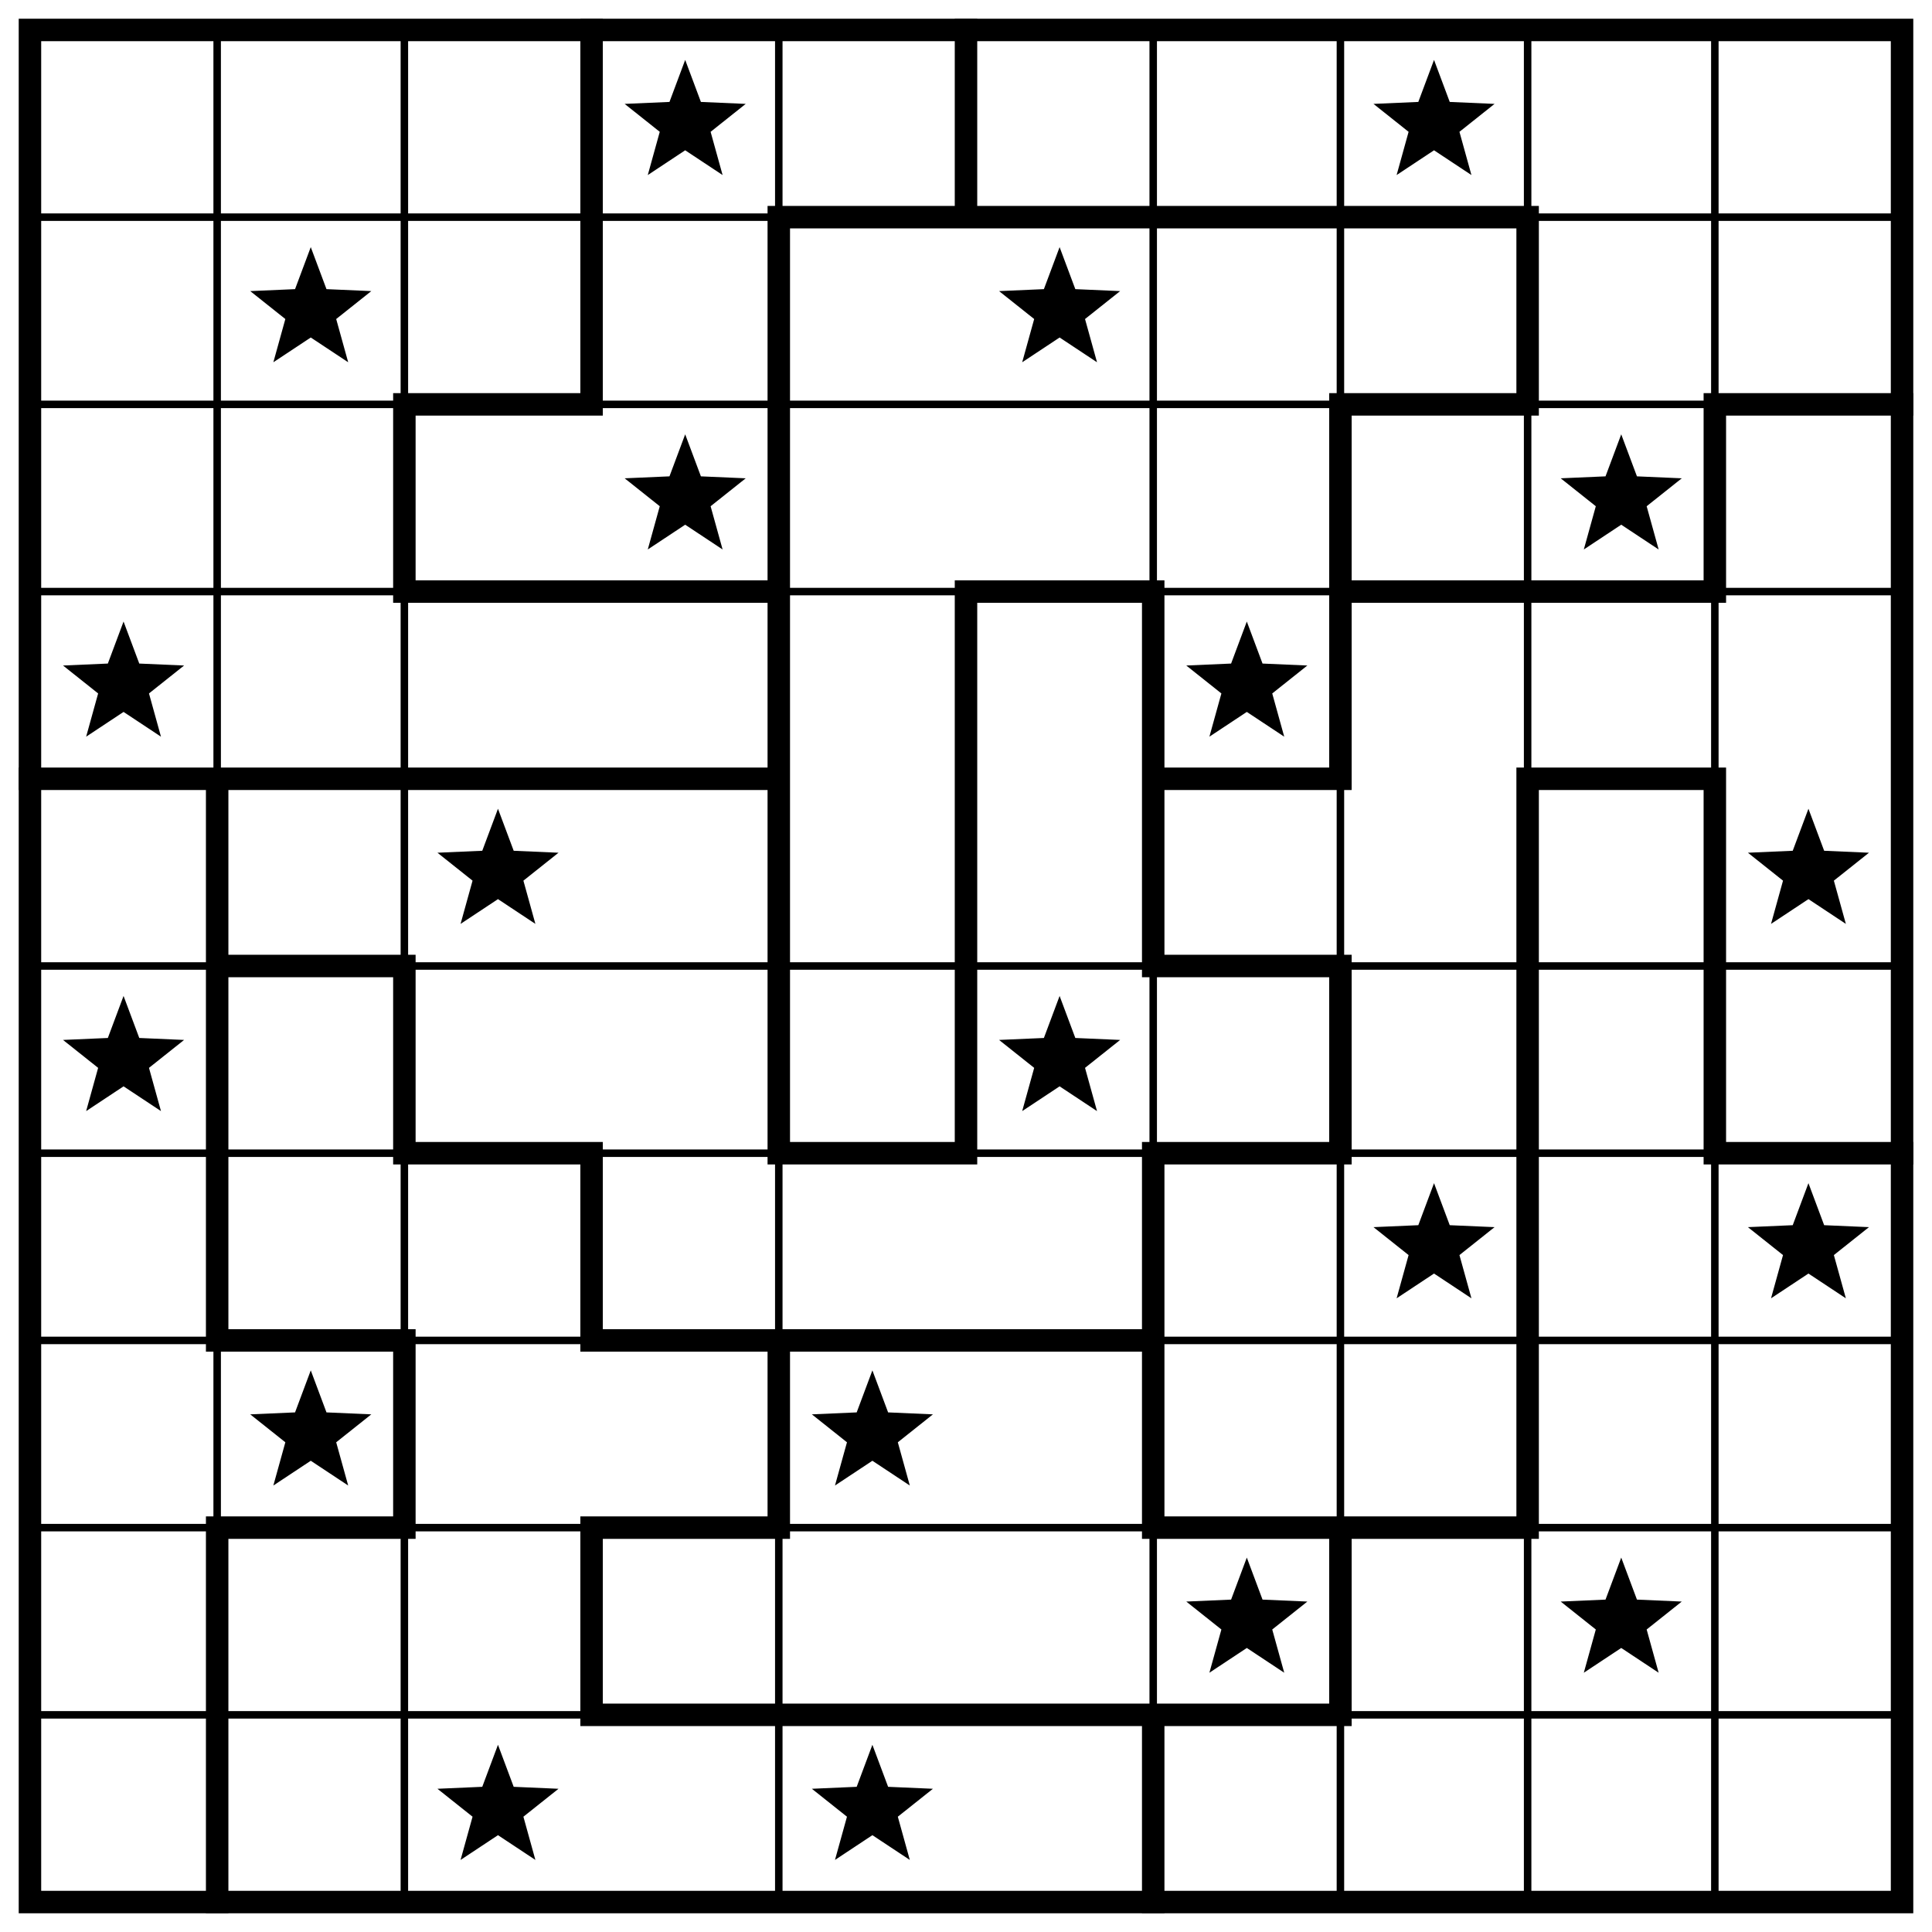
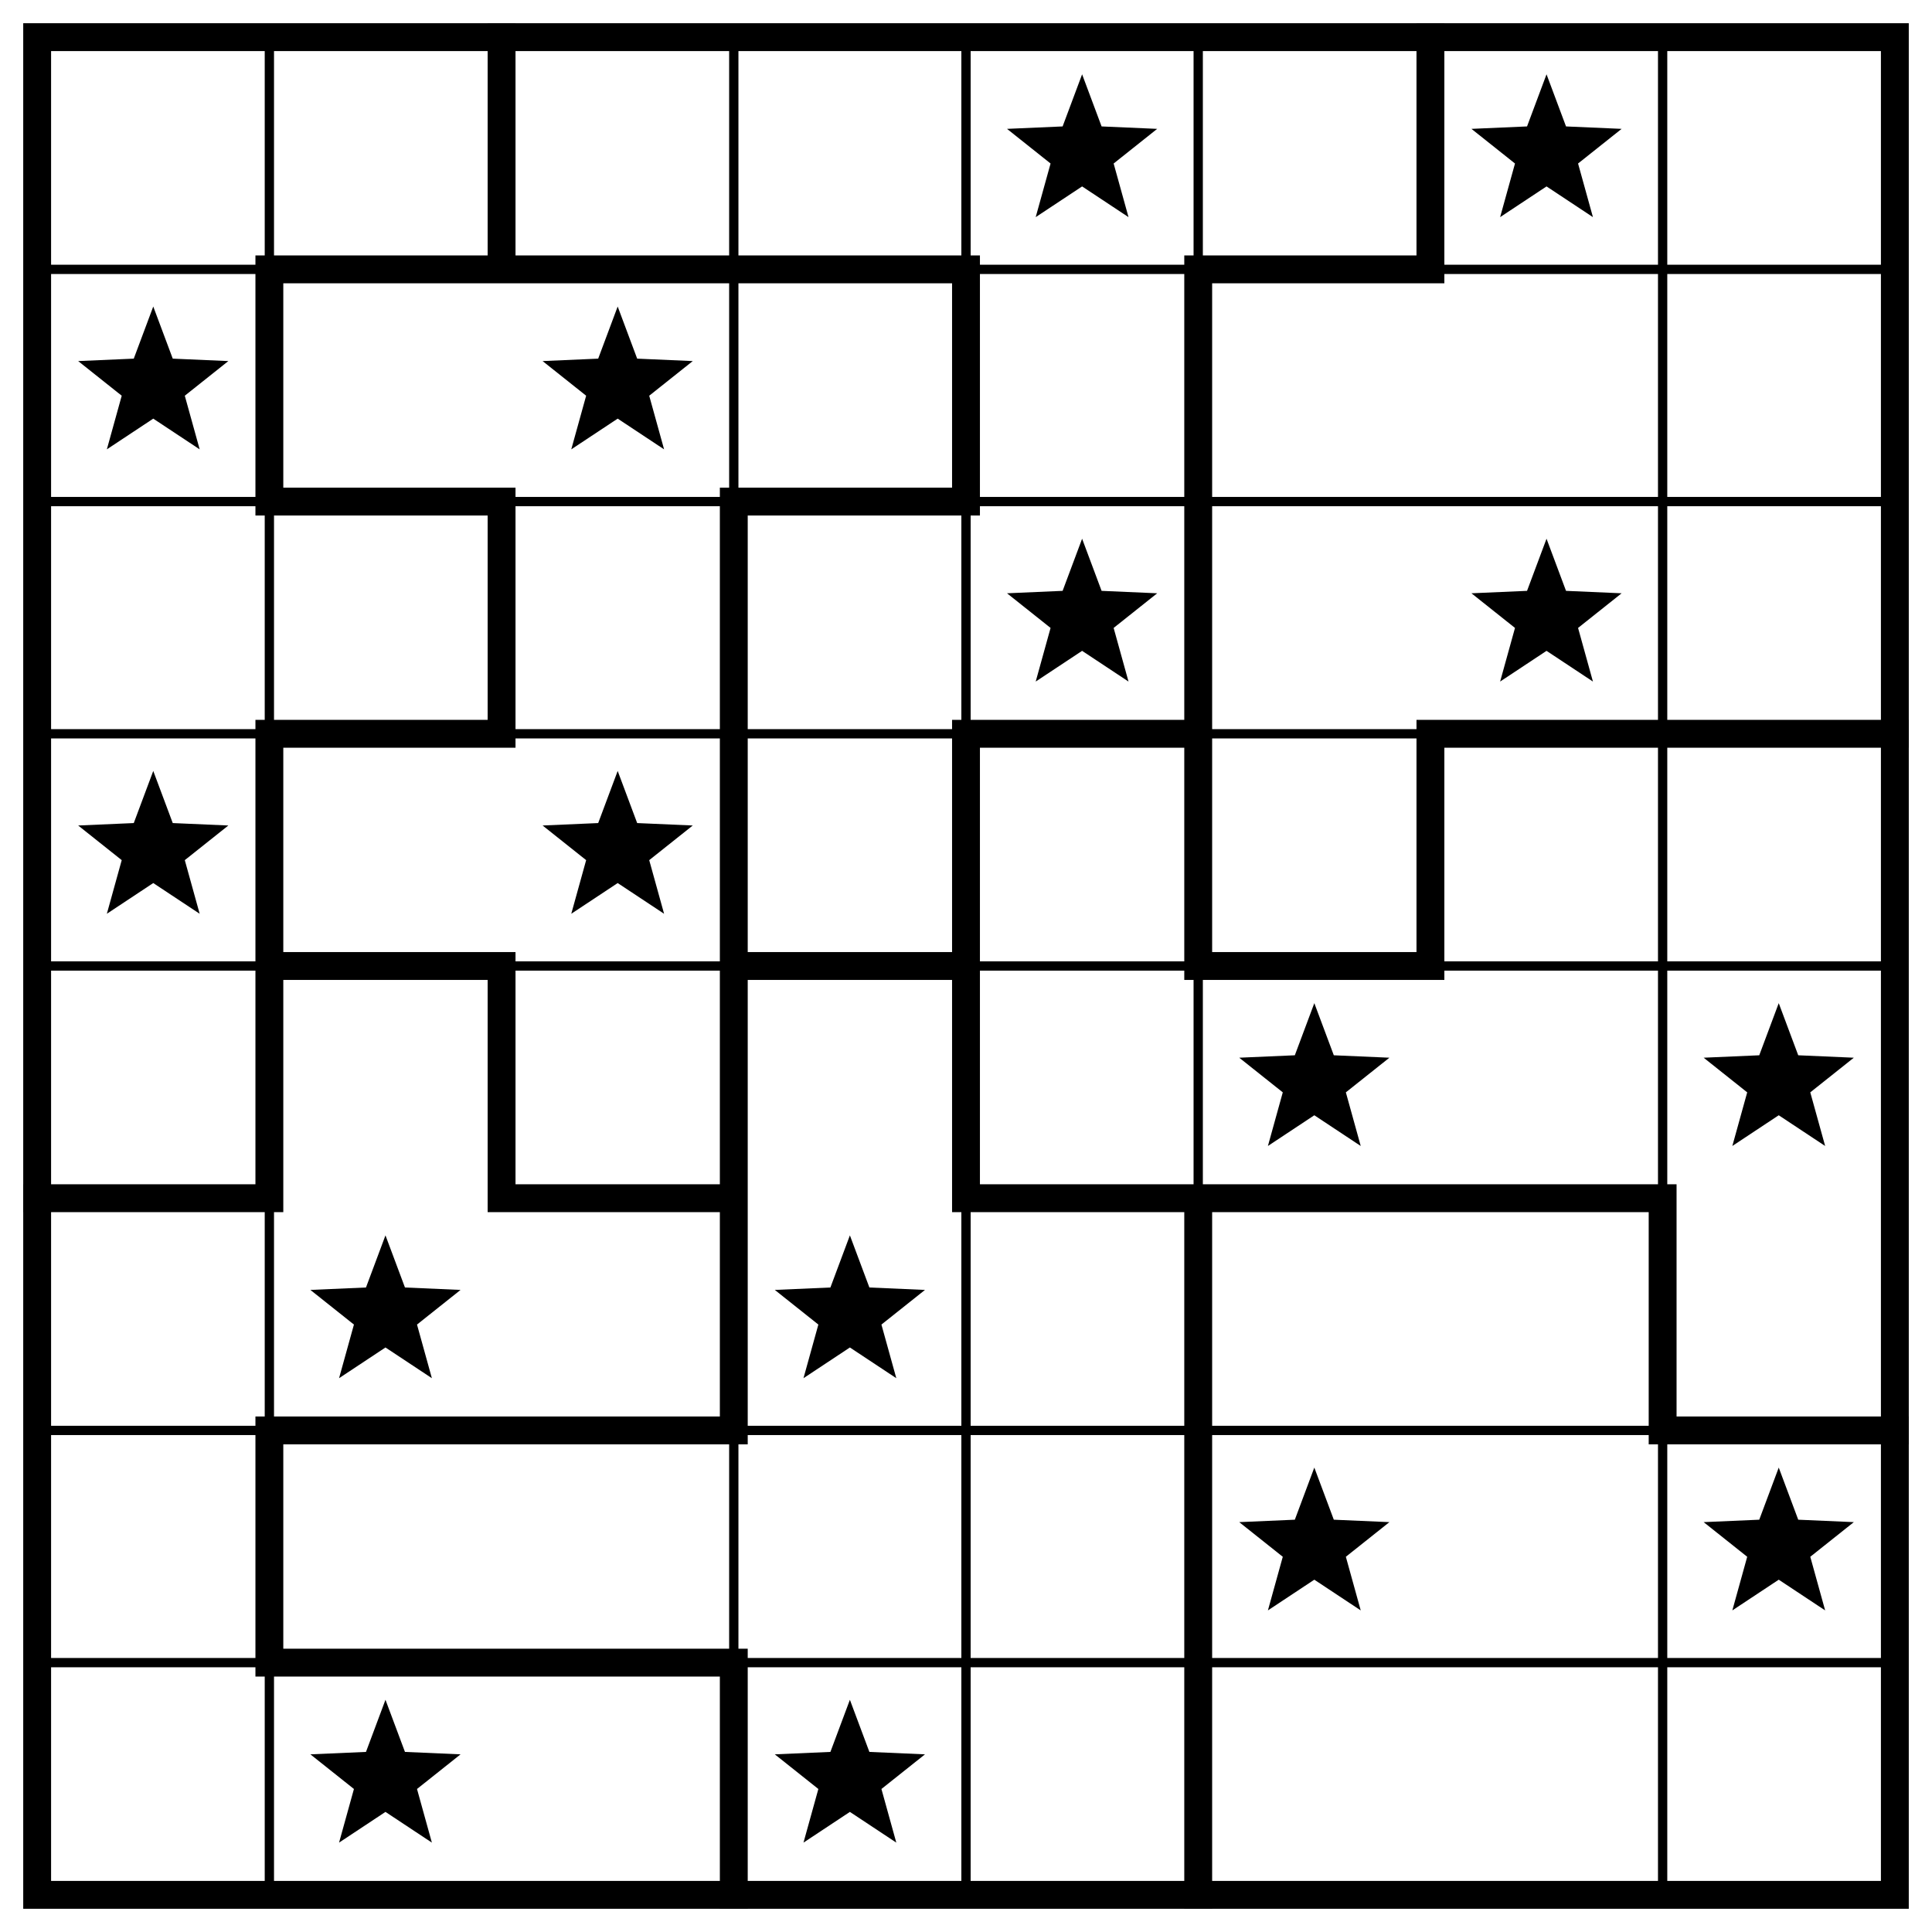
- <svg xmlns="http://www.w3.org/2000/svg" class="p" viewBox="0 0 1032 1032" preserveAspectRatio="xMidYMid meet" shape-rendering="geometricPrecision">
-   <path d="M16 116H1016M16 216H1016M16 316H1016M16 516H1016M16 616H1016M16 716H1016M16 816H1016M16 916H1016M116 16V1016M216 16V1016M416 16V1016M616 16V1016M716 16V1016M816 16V1016M916 16V1016" fill="none" stroke="#000" stroke-width="4" stroke-linecap="square" />
-   <path d="M416 116H816M216 216H316M716 216H816M916 216H1016M216 316H416M516 316H616M716 316H916M16 416H416M616 416H716M816 416H916M116 516H216M616 516H716M216 616H316M416 616H516M616 616H716M916 616H1016M116 716H216M316 716H616M116 816H216M316 816H416M616 816H816M316 916H716M116 416V716M116 816V1016M216 216V316M216 516V616M216 716V816M316 16V216M316 616V716M316 816V916M416 116V616M416 716V816M516 16V116M516 316V616M616 316V516M616 616V816M616 916V1016M716 216V416M716 516V616M716 816V916M816 116V216M816 416V816M916 216V316M916 416V616" fill="none" stroke="#000" stroke-width="12" stroke-linecap="square" />
-   <rect x="16" y="16" width="1000" height="1000" fill="none" stroke="#000" stroke-width="12" />
+ <svg xmlns="http://www.w3.org/2000/svg" class="p" viewBox="0 0 832 832" preserveAspectRatio="xMidYMid meet" shape-rendering="geometricPrecision">
+   <path d="M16 116H816M16 216H816M16 316H816M16 416H816M16 616H816M16 716H816M116 16V816M316 16V816M416 16V816M516 16V816M716 16V816" fill="none" stroke="#000" stroke-width="4" stroke-linecap="square" />
+   <path d="M116 116H416M516 116H616M116 216H216M316 216H416M116 316H216M416 316H516M616 316H816M116 416H216M316 416H416M516 416H616M16 516H116M216 516H316M416 516H716M116 616H316M716 616H816M116 716H316M116 116V216M116 316V516M116 616V716M216 16V116M216 216V316M216 416V516M316 216V616M316 716V816M416 116V216M416 316V516M516 116V416M516 516V816M616 16V116M616 316V416M716 516V616" fill="none" stroke="#000" stroke-width="12" stroke-linecap="square" />
+   <rect x="16" y="16" width="800" height="800" fill="none" stroke="#000" stroke-width="12" />
  <g fill="#000">
-     <polygon points="366,32 374.394,54.447 398.336,55.493 379.581,70.413 385.985,93.507 366,80.28 346.015,93.507 352.419,70.413 333.664,55.493 357.606,54.447" />
-     <polygon points="766,32 774.394,54.447 798.336,55.493 779.581,70.413 785.985,93.507 766,80.28 746.015,93.507 752.419,70.413 733.664,55.493 757.606,54.447" />
-     <polygon points="166,132 174.394,154.447 198.336,155.493 179.581,170.413 185.985,193.507 166,180.28 146.015,193.507 152.419,170.413 133.664,155.493 157.606,154.447" />
-     <polygon points="566,132 574.394,154.447 598.336,155.493 579.581,170.413 585.985,193.507 566,180.28 546.015,193.507 552.419,170.413 533.664,155.493 557.606,154.447" />
-     <polygon points="366,232 374.394,254.447 398.336,255.493 379.581,270.413 385.985,293.507 366,280.28 346.015,293.507 352.419,270.413 333.664,255.493 357.606,254.447" />
-     <polygon points="866,232 874.394,254.447 898.336,255.493 879.581,270.413 885.985,293.507 866,280.28 846.015,293.507 852.419,270.413 833.664,255.493 857.606,254.447" />
+     <polygon points="466,32 474.394,54.447 498.336,55.493 479.581,70.413 485.985,93.507 466,80.28 446.015,93.507 452.419,70.413 433.664,55.493 457.606,54.447" />
+     <polygon points="666,32 674.394,54.447 698.336,55.493 679.581,70.413 685.985,93.507 666,80.28 646.015,93.507 652.419,70.413 633.664,55.493 657.606,54.447" />
+     <polygon points="66,132 74.394,154.447 98.336,155.493 79.581,170.413 85.985,193.507 66,180.28 46.015,193.507 52.419,170.413 33.664,155.493 57.606,154.447" />
+     <polygon points="266,132 274.394,154.447 298.336,155.493 279.581,170.413 285.985,193.507 266,180.28 246.015,193.507 252.419,170.413 233.664,155.493 257.606,154.447" />
+     <polygon points="466,232 474.394,254.447 498.336,255.493 479.581,270.413 485.985,293.507 466,280.28 446.015,293.507 452.419,270.413 433.664,255.493 457.606,254.447" />
+     <polygon points="666,232 674.394,254.447 698.336,255.493 679.581,270.413 685.985,293.507 666,280.28 646.015,293.507 652.419,270.413 633.664,255.493 657.606,254.447" />
    <polygon points="66,332 74.394,354.447 98.336,355.493 79.581,370.413 85.985,393.507 66,380.28 46.015,393.507 52.419,370.413 33.664,355.493 57.606,354.447" />
-     <polygon points="666,332 674.394,354.447 698.336,355.493 679.581,370.413 685.985,393.507 666,380.28 646.015,393.507 652.419,370.413 633.664,355.493 657.606,354.447" />
-     <polygon points="266,432 274.394,454.447 298.336,455.493 279.581,470.413 285.985,493.507 266,480.28 246.015,493.507 252.419,470.413 233.664,455.493 257.606,454.447" />
-     <polygon points="966,432 974.394,454.447 998.336,455.493 979.581,470.413 985.985,493.507 966,480.28 946.015,493.507 952.419,470.413 933.664,455.493 957.606,454.447" />
-     <polygon points="66,532 74.394,554.447 98.336,555.493 79.581,570.413 85.985,593.507 66,580.28 46.015,593.507 52.419,570.413 33.664,555.493 57.606,554.447" />
-     <polygon points="566,532 574.394,554.447 598.336,555.493 579.581,570.413 585.985,593.507 566,580.28 546.015,593.507 552.419,570.413 533.664,555.493 557.606,554.447" />
+     <polygon points="266,332 274.394,354.447 298.336,355.493 279.581,370.413 285.985,393.507 266,380.28 246.015,393.507 252.419,370.413 233.664,355.493 257.606,354.447" />
+     <polygon points="566,432 574.394,454.447 598.336,455.493 579.581,470.413 585.985,493.507 566,480.28 546.015,493.507 552.419,470.413 533.664,455.493 557.606,454.447" />
+     <polygon points="766,432 774.394,454.447 798.336,455.493 779.581,470.413 785.985,493.507 766,480.28 746.015,493.507 752.419,470.413 733.664,455.493 757.606,454.447" />
+     <polygon points="166,532 174.394,554.447 198.336,555.493 179.581,570.413 185.985,593.507 166,580.28 146.015,593.507 152.419,570.413 133.664,555.493 157.606,554.447" />
+     <polygon points="366,532 374.394,554.447 398.336,555.493 379.581,570.413 385.985,593.507 366,580.28 346.015,593.507 352.419,570.413 333.664,555.493 357.606,554.447" />
+     <polygon points="566,632 574.394,654.447 598.336,655.493 579.581,670.413 585.985,693.507 566,680.28 546.015,693.507 552.419,670.413 533.664,655.493 557.606,654.447" />
    <polygon points="766,632 774.394,654.447 798.336,655.493 779.581,670.413 785.985,693.507 766,680.28 746.015,693.507 752.419,670.413 733.664,655.493 757.606,654.447" />
-     <polygon points="966,632 974.394,654.447 998.336,655.493 979.581,670.413 985.985,693.507 966,680.28 946.015,693.507 952.419,670.413 933.664,655.493 957.606,654.447" />
    <polygon points="166,732 174.394,754.447 198.336,755.493 179.581,770.413 185.985,793.507 166,780.28 146.015,793.507 152.419,770.413 133.664,755.493 157.606,754.447" />
-     <polygon points="466,732 474.394,754.447 498.336,755.493 479.581,770.413 485.985,793.507 466,780.28 446.015,793.507 452.419,770.413 433.664,755.493 457.606,754.447" />
-     <polygon points="666,832 674.394,854.447 698.336,855.493 679.581,870.413 685.985,893.507 666,880.28 646.015,893.507 652.419,870.413 633.664,855.493 657.606,854.447" />
-     <polygon points="866,832 874.394,854.447 898.336,855.493 879.581,870.413 885.985,893.507 866,880.28 846.015,893.507 852.419,870.413 833.664,855.493 857.606,854.447" />
-     <polygon points="266,932 274.394,954.447 298.336,955.493 279.581,970.413 285.985,993.507 266,980.28 246.015,993.507 252.419,970.413 233.664,955.493 257.606,954.447" />
-     <polygon points="466,932 474.394,954.447 498.336,955.493 479.581,970.413 485.985,993.507 466,980.28 446.015,993.507 452.419,970.413 433.664,955.493 457.606,954.447" />
+     <polygon points="366,732 374.394,754.447 398.336,755.493 379.581,770.413 385.985,793.507 366,780.28 346.015,793.507 352.419,770.413 333.664,755.493 357.606,754.447" />
  </g>
</svg>
